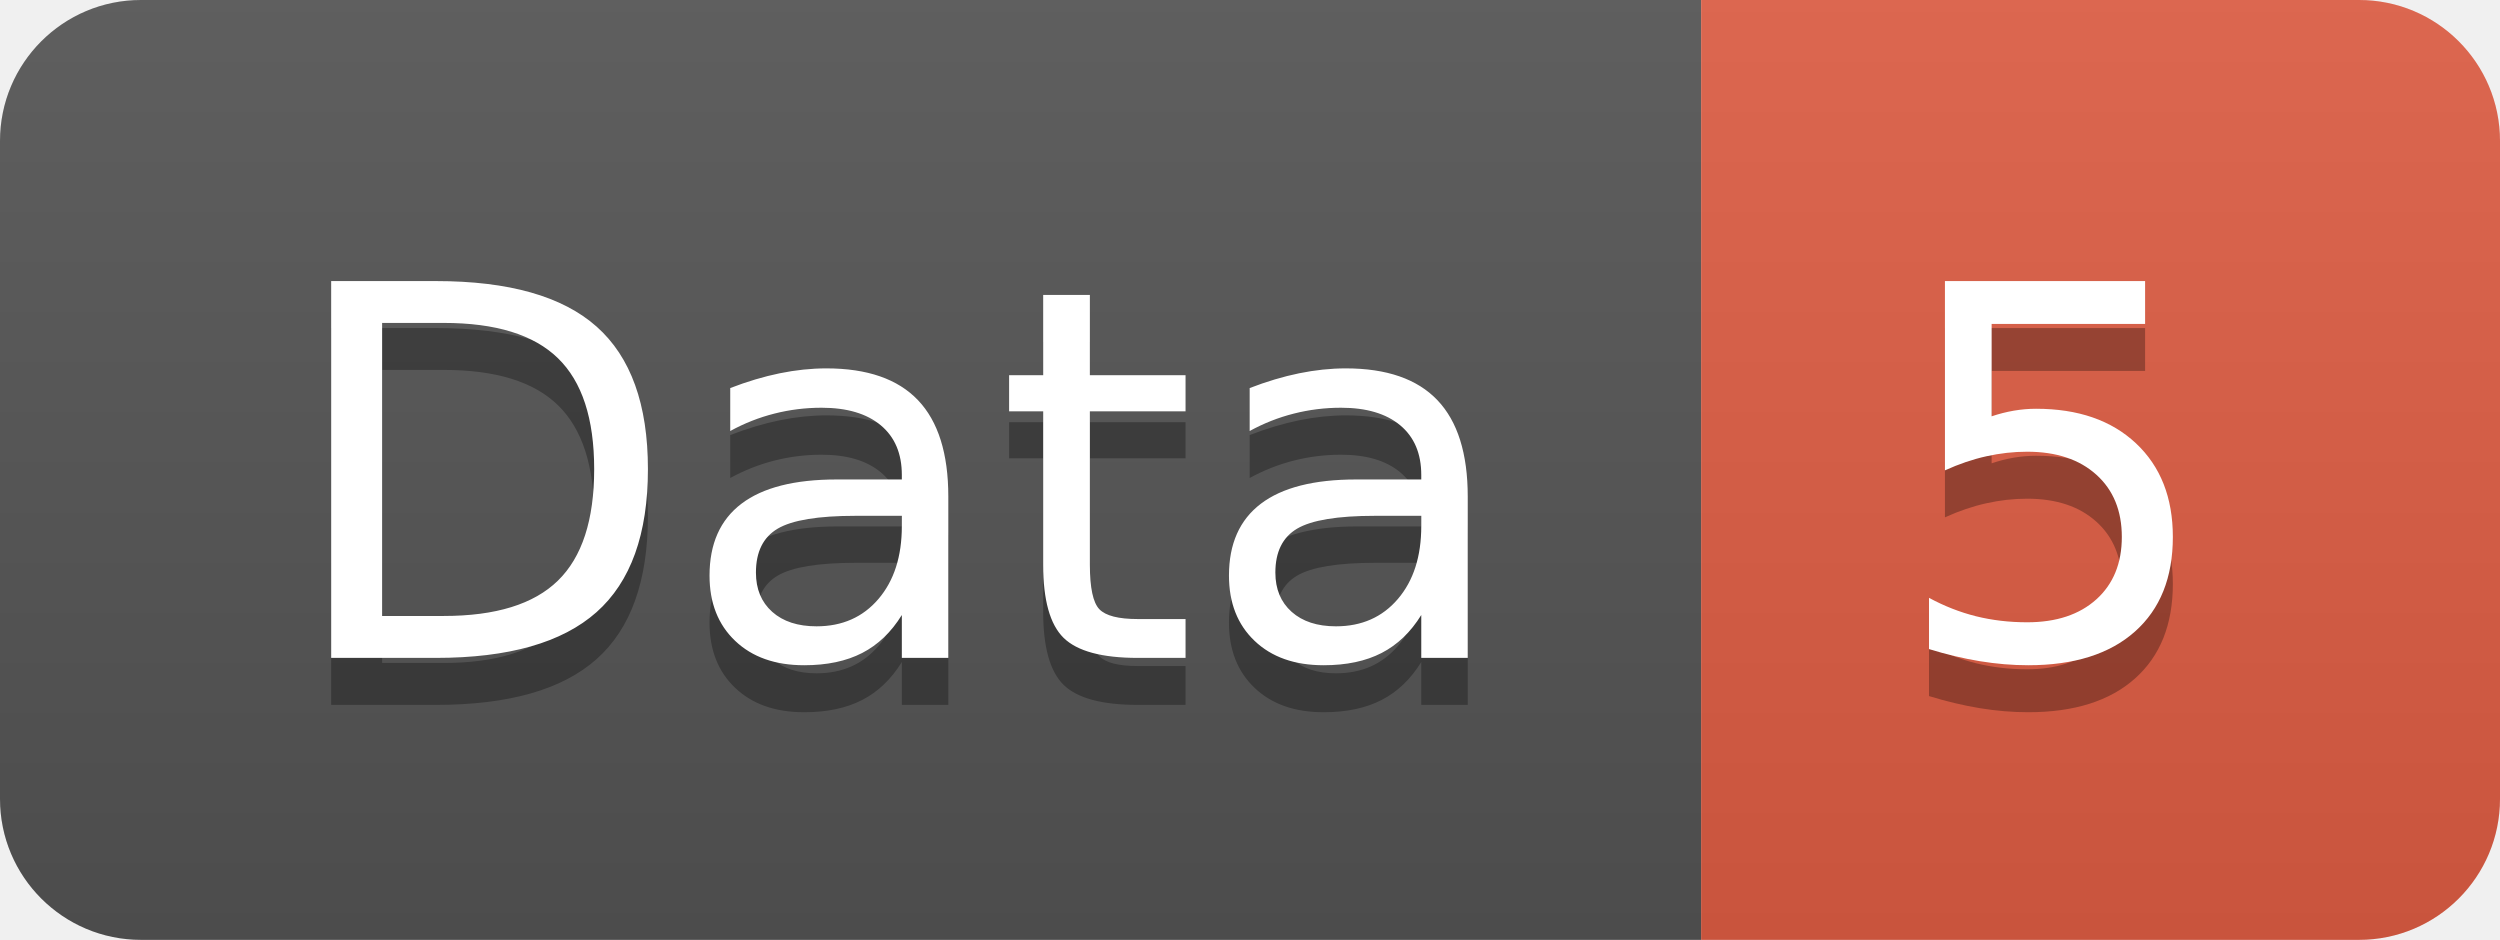
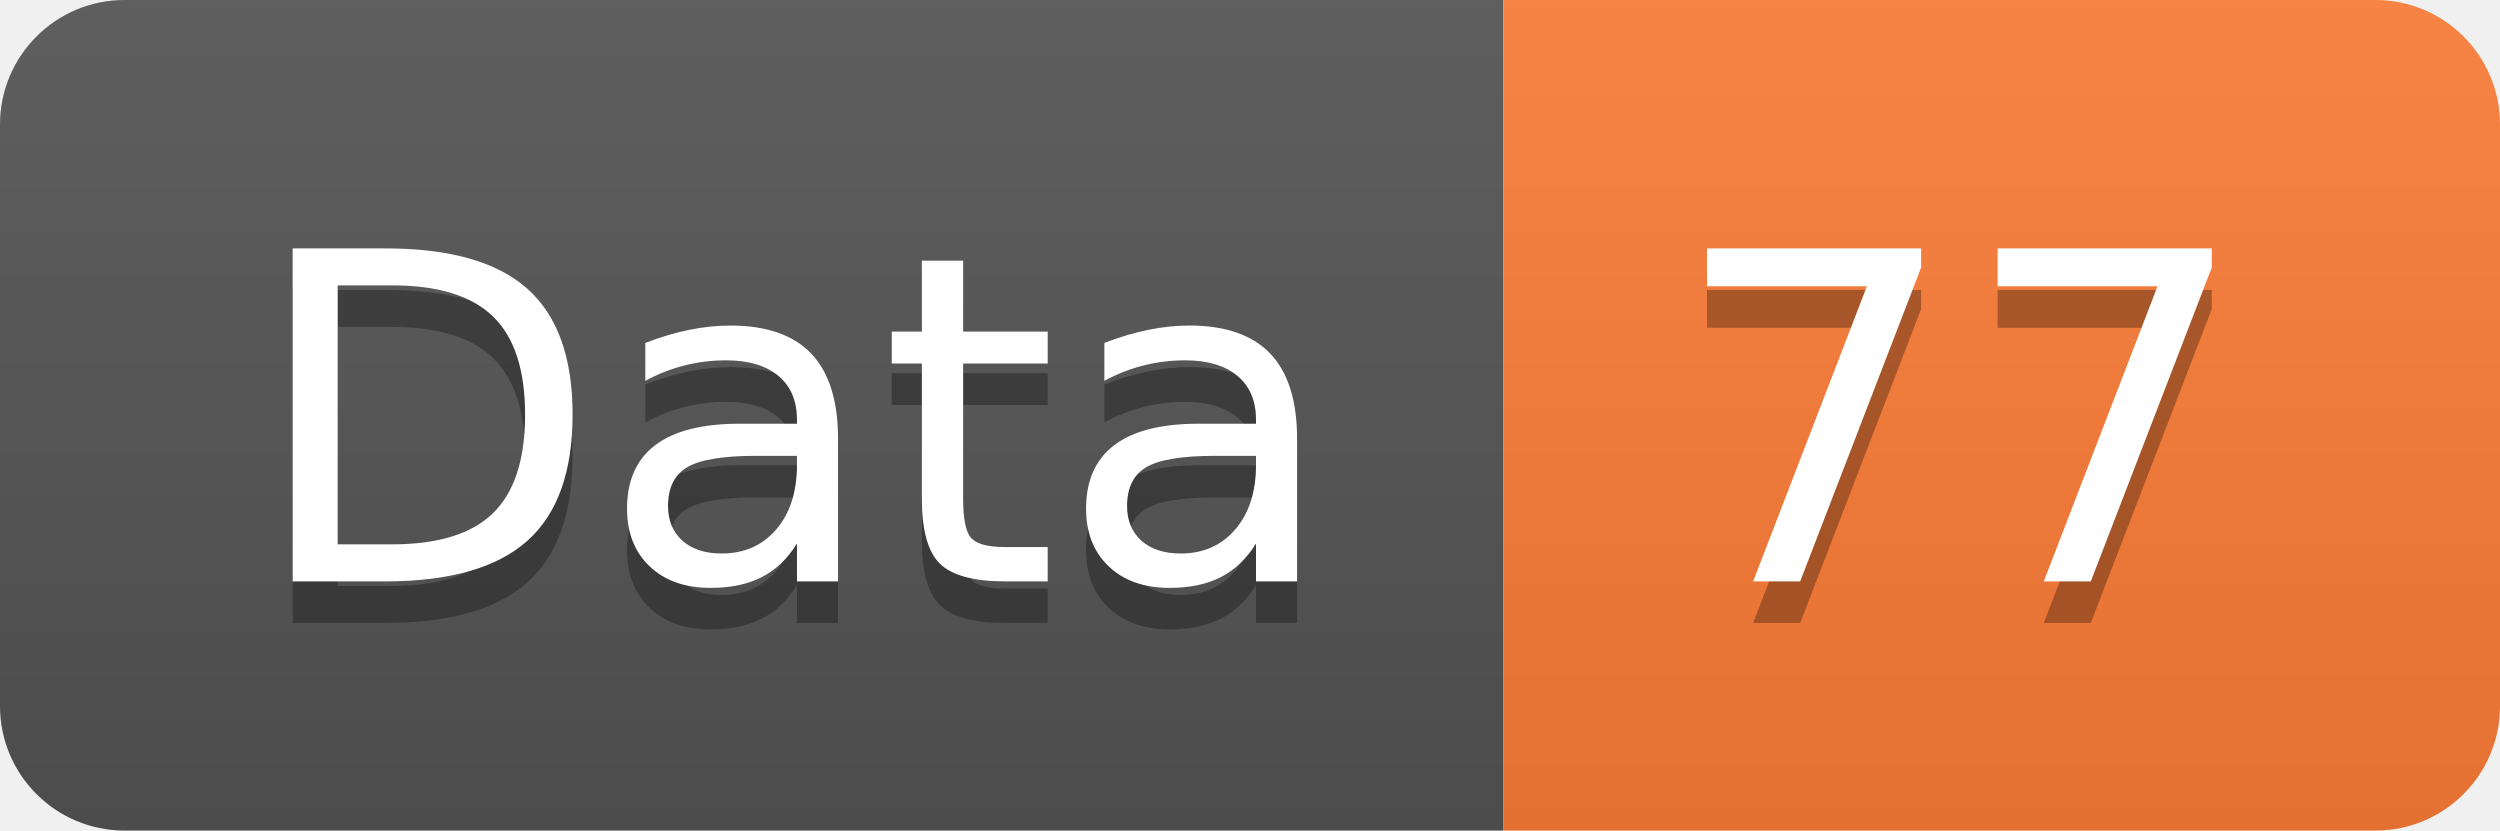
- <svg xmlns="http://www.w3.org/2000/svg" width="53.2" height="20">
+ <svg xmlns="http://www.w3.org/2000/svg" width="60.2" height="20">
  <linearGradient id="smooth" x2="0" y2="100%">
    <stop offset="0" stop-color="#bbb" stop-opacity=".1" />
    <stop offset="1" stop-opacity=".1" />
  </linearGradient>
  <clipPath id="round">
-     <rect width="53.2" height="20" rx="3" fill="#fff" />
+     <rect width="60.2" height="20" rx="3" fill="#fff" />
  </clipPath>
  <g clip-path="url(#round)">
    <rect width="36.2" height="20" fill="#555" />
-     <rect x="36.2" width="17.0" height="20" fill="#e05d44" />
-     <rect width="53.2" height="20" fill="url(#smooth)" />
+     <rect x="36.2" width="24.0" height="20" fill="#fe7d37" />
+     <rect width="60.2" height="20" fill="url(#smooth)" />
  </g>
  <g fill="#fff" text-anchor="middle" font-family="DejaVu Sans,Verdana,Geneva,sans-serif" font-size="110">
    <text x="191.0" y="150" fill="#010101" fill-opacity=".3" transform="scale(0.1)" textLength="262.0" lengthAdjust="spacing">Data</text>
    <text x="191.0" y="140" transform="scale(0.1)" textLength="262.0" lengthAdjust="spacing">Data</text>
-     <text x="437.0" y="150" fill="#010101" fill-opacity=".3" transform="scale(0.1)" textLength="70.0" lengthAdjust="spacing">5</text>
-     <text x="437.0" y="140" transform="scale(0.1)" textLength="70.0" lengthAdjust="spacing">5</text>
+     <text x="472.0" y="150" fill="#010101" fill-opacity=".3" transform="scale(0.1)" textLength="140.0" lengthAdjust="spacing">77</text>
+     <text x="472.0" y="140" transform="scale(0.1)" textLength="140.0" lengthAdjust="spacing">77</text>
  </g>
</svg>
